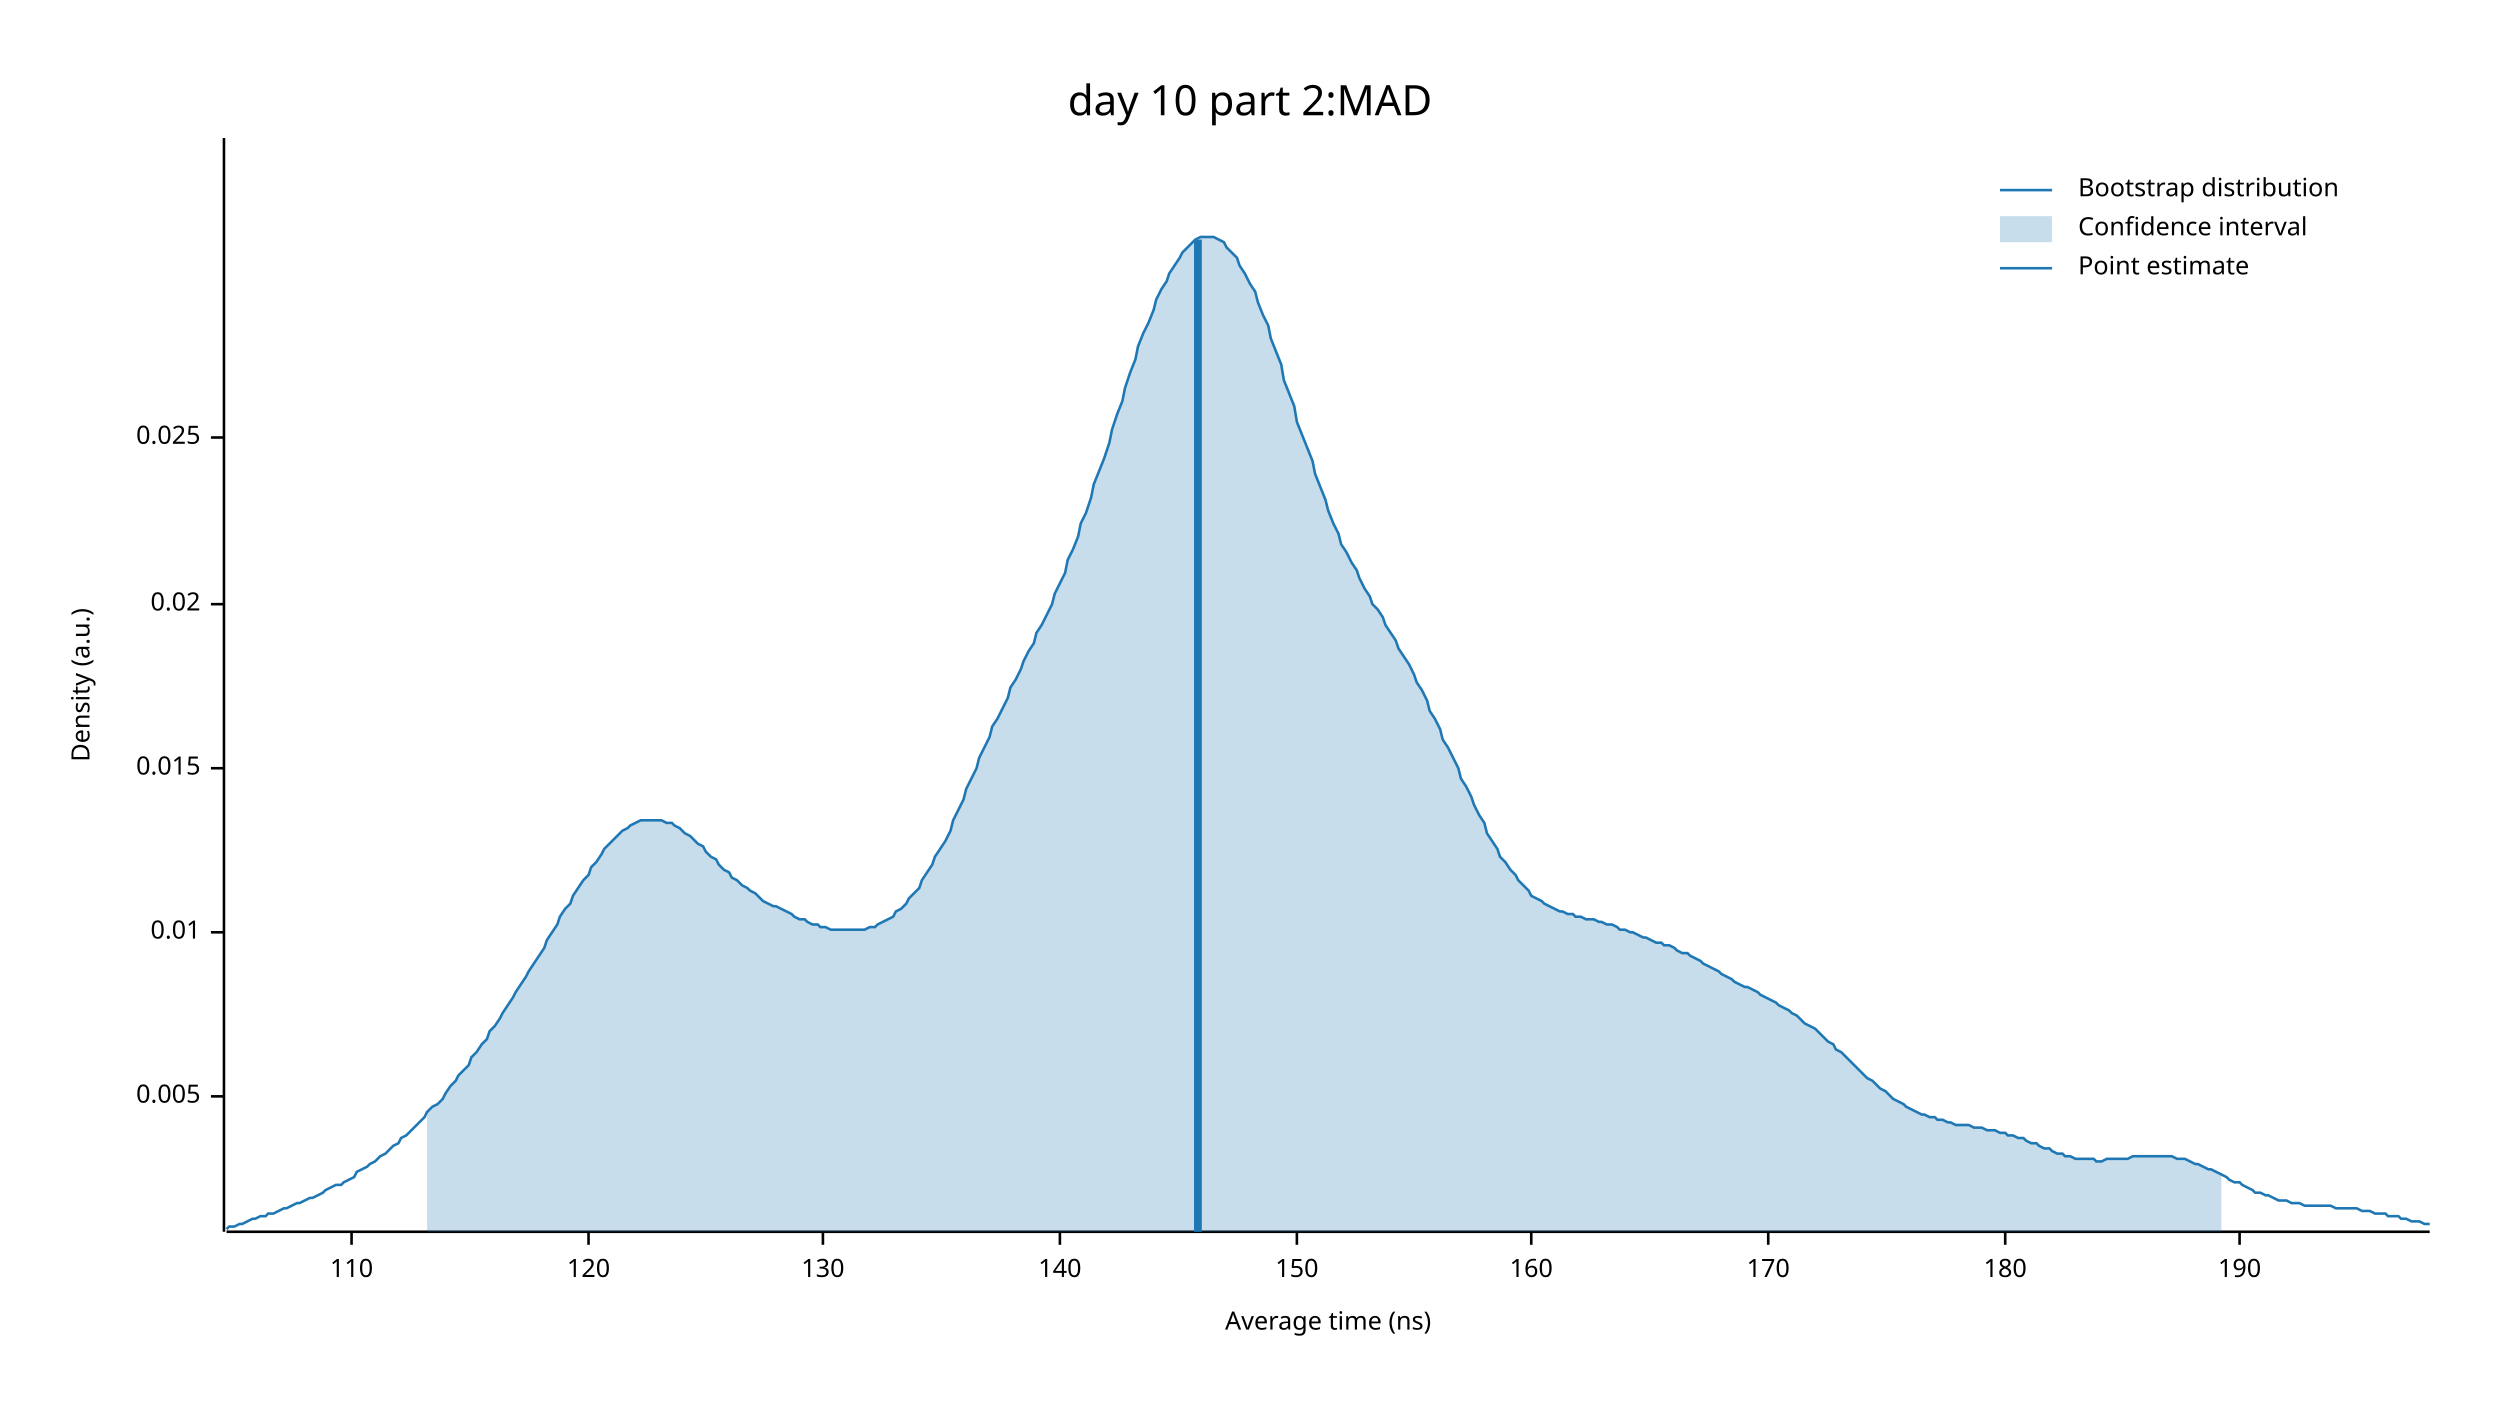
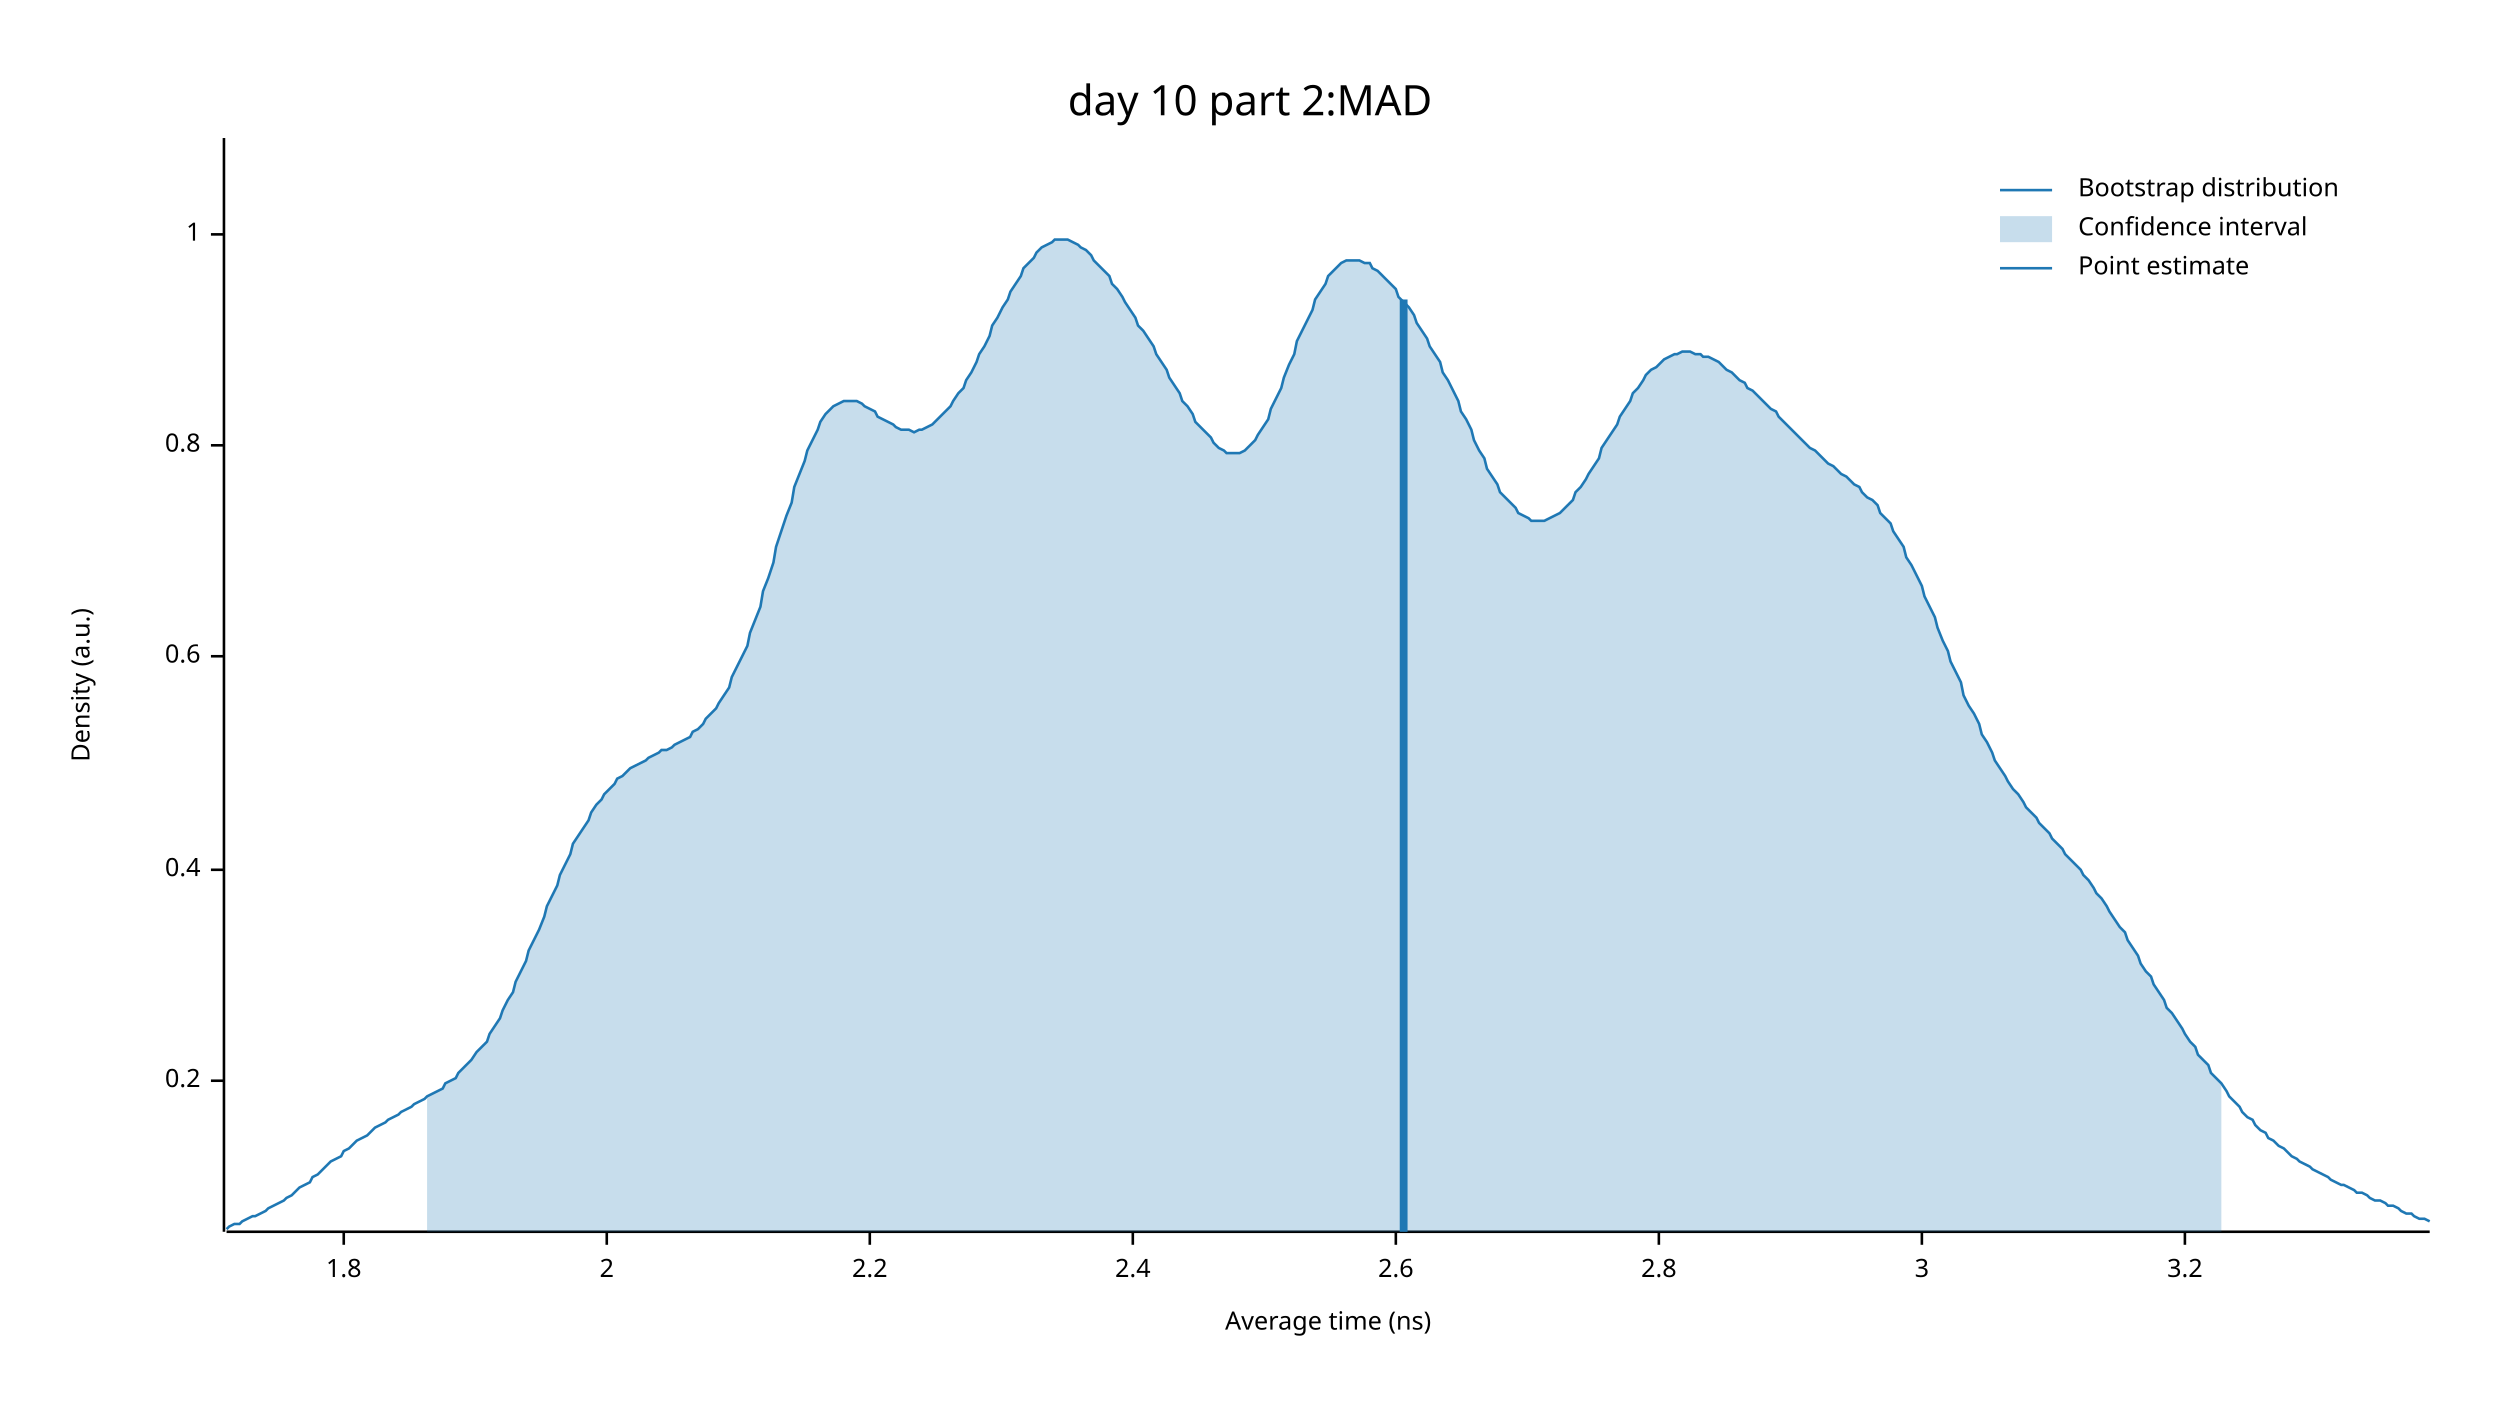
<svg xmlns="http://www.w3.org/2000/svg" width="960" height="540" viewBox="0 0 960 540">
  <text x="480" y="32" dy="0.76em" text-anchor="middle" font-family="sans-serif" font-size="16.129" opacity="1" fill="#000000">
day 10 part 2:MAD
</text>
  <text x="27" y="263" dy="0.76em" text-anchor="middle" font-family="sans-serif" font-size="9.677" opacity="1" fill="#000000" transform="rotate(270, 27, 263)">
Density (a.u.)
</text>
  <text x="510" y="513" dy="-0.5ex" text-anchor="middle" font-family="sans-serif" font-size="9.677" opacity="1" fill="#000000">
Average time (ns)
</text>
  <polyline fill="none" opacity="1" stroke="#000000" stroke-width="1" points="86,53 86,473 " />
-   <text x="77" y="421" dy="0.5ex" text-anchor="end" font-family="sans-serif" font-size="9.677" opacity="1" fill="#000000">
- 0.005
+   <text x="77" y="415" dy="0.5ex" text-anchor="end" font-family="sans-serif" font-size="9.677" opacity="1" fill="#000000">
+ 0.2
</text>
-   <polyline fill="none" opacity="1" stroke="#000000" stroke-width="1" points="81,421 86,421 " />
-   <text x="77" y="358" dy="0.5ex" text-anchor="end" font-family="sans-serif" font-size="9.677" opacity="1" fill="#000000">
- 0.01
+   <polyline fill="none" opacity="1" stroke="#000000" stroke-width="1" points="81,415 86,415 " />
+   <text x="77" y="334" dy="0.5ex" text-anchor="end" font-family="sans-serif" font-size="9.677" opacity="1" fill="#000000">
+ 0.4
</text>
-   <polyline fill="none" opacity="1" stroke="#000000" stroke-width="1" points="81,358 86,358 " />
-   <text x="77" y="295" dy="0.5ex" text-anchor="end" font-family="sans-serif" font-size="9.677" opacity="1" fill="#000000">
- 0.015
+   <polyline fill="none" opacity="1" stroke="#000000" stroke-width="1" points="81,334 86,334 " />
+   <text x="77" y="252" dy="0.5ex" text-anchor="end" font-family="sans-serif" font-size="9.677" opacity="1" fill="#000000">
+ 0.6
</text>
-   <polyline fill="none" opacity="1" stroke="#000000" stroke-width="1" points="81,295 86,295 " />
-   <text x="77" y="232" dy="0.5ex" text-anchor="end" font-family="sans-serif" font-size="9.677" opacity="1" fill="#000000">
- 0.02
+   <polyline fill="none" opacity="1" stroke="#000000" stroke-width="1" points="81,252 86,252 " />
+   <text x="77" y="171" dy="0.5ex" text-anchor="end" font-family="sans-serif" font-size="9.677" opacity="1" fill="#000000">
+ 0.8
</text>
-   <polyline fill="none" opacity="1" stroke="#000000" stroke-width="1" points="81,232 86,232 " />
-   <text x="77" y="168" dy="0.5ex" text-anchor="end" font-family="sans-serif" font-size="9.677" opacity="1" fill="#000000">
- 0.025
+   <polyline fill="none" opacity="1" stroke="#000000" stroke-width="1" points="81,171 86,171 " />
+   <text x="77" y="90" dy="0.5ex" text-anchor="end" font-family="sans-serif" font-size="9.677" opacity="1" fill="#000000">
+ 1
</text>
-   <polyline fill="none" opacity="1" stroke="#000000" stroke-width="1" points="81,168 86,168 " />
+   <polyline fill="none" opacity="1" stroke="#000000" stroke-width="1" points="81,90 86,90 " />
  <polyline fill="none" opacity="1" stroke="#000000" stroke-width="1" points="87,473 933,473 " />
-   <text x="135" y="483" dy="0.76em" text-anchor="middle" font-family="sans-serif" font-size="9.677" opacity="1" fill="#000000">
- 110
+   <text x="132" y="483" dy="0.76em" text-anchor="middle" font-family="sans-serif" font-size="9.677" opacity="1" fill="#000000">
+ 1.8
</text>
-   <polyline fill="none" opacity="1" stroke="#000000" stroke-width="1" points="135,473 135,478 " />
-   <text x="226" y="483" dy="0.76em" text-anchor="middle" font-family="sans-serif" font-size="9.677" opacity="1" fill="#000000">
- 120
+   <polyline fill="none" opacity="1" stroke="#000000" stroke-width="1" points="132,473 132,478 " />
+   <text x="233" y="483" dy="0.76em" text-anchor="middle" font-family="sans-serif" font-size="9.677" opacity="1" fill="#000000">
+ 2
</text>
-   <polyline fill="none" opacity="1" stroke="#000000" stroke-width="1" points="226,473 226,478 " />
-   <text x="316" y="483" dy="0.76em" text-anchor="middle" font-family="sans-serif" font-size="9.677" opacity="1" fill="#000000">
- 130
+   <polyline fill="none" opacity="1" stroke="#000000" stroke-width="1" points="233,473 233,478 " />
+   <text x="334" y="483" dy="0.76em" text-anchor="middle" font-family="sans-serif" font-size="9.677" opacity="1" fill="#000000">
+ 2.2
</text>
-   <polyline fill="none" opacity="1" stroke="#000000" stroke-width="1" points="316,473 316,478 " />
-   <text x="407" y="483" dy="0.76em" text-anchor="middle" font-family="sans-serif" font-size="9.677" opacity="1" fill="#000000">
- 140
+   <polyline fill="none" opacity="1" stroke="#000000" stroke-width="1" points="334,473 334,478 " />
+   <text x="435" y="483" dy="0.76em" text-anchor="middle" font-family="sans-serif" font-size="9.677" opacity="1" fill="#000000">
+ 2.4
</text>
-   <polyline fill="none" opacity="1" stroke="#000000" stroke-width="1" points="407,473 407,478 " />
-   <text x="498" y="483" dy="0.76em" text-anchor="middle" font-family="sans-serif" font-size="9.677" opacity="1" fill="#000000">
- 150
+   <polyline fill="none" opacity="1" stroke="#000000" stroke-width="1" points="435,473 435,478 " />
+   <text x="536" y="483" dy="0.76em" text-anchor="middle" font-family="sans-serif" font-size="9.677" opacity="1" fill="#000000">
+ 2.6
</text>
-   <polyline fill="none" opacity="1" stroke="#000000" stroke-width="1" points="498,473 498,478 " />
-   <text x="588" y="483" dy="0.76em" text-anchor="middle" font-family="sans-serif" font-size="9.677" opacity="1" fill="#000000">
- 160
+   <polyline fill="none" opacity="1" stroke="#000000" stroke-width="1" points="536,473 536,478 " />
+   <text x="637" y="483" dy="0.76em" text-anchor="middle" font-family="sans-serif" font-size="9.677" opacity="1" fill="#000000">
+ 2.8
</text>
-   <polyline fill="none" opacity="1" stroke="#000000" stroke-width="1" points="588,473 588,478 " />
-   <text x="679" y="483" dy="0.76em" text-anchor="middle" font-family="sans-serif" font-size="9.677" opacity="1" fill="#000000">
- 170
+   <polyline fill="none" opacity="1" stroke="#000000" stroke-width="1" points="637,473 637,478 " />
+   <text x="738" y="483" dy="0.76em" text-anchor="middle" font-family="sans-serif" font-size="9.677" opacity="1" fill="#000000">
+ 3
</text>
-   <polyline fill="none" opacity="1" stroke="#000000" stroke-width="1" points="679,473 679,478 " />
-   <text x="770" y="483" dy="0.76em" text-anchor="middle" font-family="sans-serif" font-size="9.677" opacity="1" fill="#000000">
- 180
+   <polyline fill="none" opacity="1" stroke="#000000" stroke-width="1" points="738,473 738,478 " />
+   <text x="839" y="483" dy="0.76em" text-anchor="middle" font-family="sans-serif" font-size="9.677" opacity="1" fill="#000000">
+ 3.2
</text>
-   <polyline fill="none" opacity="1" stroke="#000000" stroke-width="1" points="770,473 770,478 " />
-   <text x="860" y="483" dy="0.76em" text-anchor="middle" font-family="sans-serif" font-size="9.677" opacity="1" fill="#000000">
- 190
- </text>
-   <polyline fill="none" opacity="1" stroke="#000000" stroke-width="1" points="860,473 860,478 " />
-   <polyline fill="none" opacity="1" stroke="#1F78B4" stroke-width="1" points="87,472 88,471 90,471 92,470 93,470 95,469 97,468 98,468 100,467 102,467 103,466 105,466 107,465 109,464 110,464 112,463 114,462 115,462 117,461 119,460 120,460 122,459 124,458 125,457 127,456 129,455 131,455 132,454 134,453 136,452 137,450 139,449 141,448 142,447 144,446 146,444 148,443 149,442 151,440 153,439 154,437 156,436 158,434 159,433 161,431 163,429 164,427 166,425 168,424 170,422 171,420 173,417 175,415 176,413 178,411 180,409 181,406 183,404 185,401 187,399 188,396 190,394 192,391 193,389 195,386 197,383 198,381 200,378 202,375 203,373 205,370 207,367 209,364 210,361 212,358 214,355 215,352 217,349 219,347 220,344 222,341 224,338 226,336 227,333 229,331 231,328 232,326 234,324 236,322 237,321 239,319 241,318 242,317 244,316 246,315 248,315 249,315 251,315 253,315 254,315 256,316 258,316 259,317 261,318 263,320 265,321 266,322 268,324 270,325 271,327 273,329 275,330 276,332 278,334 280,335 281,337 283,338 285,340 287,341 288,342 290,343 292,345 293,346 295,347 297,348 298,348 300,349 302,350 304,351 305,352 307,353 309,353 310,354 312,355 314,355 315,356 317,356 319,357 320,357 322,357 324,357 326,357 327,357 329,357 331,357 332,357 334,356 336,356 337,355 339,354 341,353 343,352 344,350 346,349 348,347 349,345 351,343 353,341 354,338 356,335 358,332 359,329 361,326 363,323 365,319 366,315 368,311 370,307 371,303 373,299 375,295 376,291 378,287 380,283 381,279 383,276 385,272 387,268 388,264 390,261 392,257 393,254 395,250 397,247 398,243 400,240 402,236 404,232 405,228 407,224 409,220 410,215 412,211 414,206 415,201 417,197 419,191 420,186 422,181 424,176 426,170 427,165 429,159 431,154 432,149 434,143 436,138 437,133 439,128 441,124 443,119 444,115 446,111 448,108 449,105 451,102 453,99 454,97 456,95 458,93 459,92 461,91 463,91 465,91 466,91 468,92 470,93 471,95 473,97 475,99 476,102 478,105 480,109 482,112 483,116 485,121 487,125 488,130 490,135 492,140 493,146 495,151 497,156 498,162 500,167 502,172 504,177 505,182 507,187 509,192 510,196 512,201 514,205 515,209 517,212 519,216 521,219 522,222 524,226 526,229 527,232 529,234 531,237 532,240 534,243 536,246 537,249 539,252 541,255 543,259 544,262 546,265 548,269 549,273 551,276 553,280 554,284 556,287 558,291 560,295 561,299 563,302 565,306 566,309 568,313 570,316 571,320 573,323 575,326 576,329 578,331 580,334 582,336 583,338 585,340 587,342 588,344 590,345 592,346 593,347 595,348 597,349 599,350 600,350 602,351 604,351 605,352 607,352 609,353 610,353 612,353 614,354 615,354 617,355 619,355 621,356 622,357 624,357 626,358 627,358 629,359 631,360 632,360 634,361 636,362 638,362 639,363 641,363 643,364 644,365 646,366 648,366 649,367 651,368 653,369 654,370 656,371 658,372 660,373 661,374 663,375 665,376 666,377 668,378 670,379 671,379 673,380 675,381 676,382 678,383 680,384 682,385 683,386 685,387 687,388 688,389 690,390 692,392 693,393 695,394 697,395 699,397 700,398 702,400 704,401 705,403 707,404 709,406 710,407 712,409 714,411 715,412 717,414 719,415 721,417 722,418 724,419 726,421 727,422 729,423 731,424 732,425 734,426 736,427 738,428 739,428 741,429 743,429 744,430 746,430 748,431 749,431 751,432 753,432 754,432 756,432 758,433 760,433 761,433 763,434 765,434 766,434 768,435 770,435 771,436 773,436 775,437 777,437 778,438 780,439 782,439 783,440 785,441 787,441 788,442 790,443 792,443 793,444 795,444 797,445 799,445 800,445 802,445 804,445 805,446 807,446 809,445 810,445 812,445 814,445 816,445 817,445 819,444 821,444 822,444 824,444 826,444 827,444 829,444 831,444 832,444 834,444 836,445 838,445 839,445 841,446 843,447 844,447 846,448 848,449 849,449 851,450 853,451 855,452 856,453 858,454 860,454 861,455 863,456 865,457 866,458 868,458 870,459 871,459 873,460 875,461 877,461 878,461 880,462 882,462 883,462 885,463 887,463 888,463 890,463 892,463 894,463 895,463 897,464 899,464 900,464 902,464 904,464 905,464 907,465 909,465 910,465 912,466 914,466 916,466 917,467 919,467 921,467 922,468 924,468 926,469 927,469 929,469 931,470 933,470 " />
-   <polygon opacity="0.25" fill="#1F78B4" points="164,427 166,425 168,424 170,422 171,420 173,417 175,415 176,413 178,411 180,409 181,406 183,404 185,401 187,399 188,396 190,394 192,391 193,389 195,386 197,383 198,381 200,378 202,375 203,373 205,370 207,367 209,364 210,361 212,358 214,355 215,352 217,349 219,347 220,344 222,341 224,338 226,336 227,333 229,331 231,328 232,326 234,324 236,322 237,321 239,319 241,318 242,317 244,316 246,315 248,315 249,315 251,315 253,315 254,315 256,316 258,316 259,317 261,318 263,320 265,321 266,322 268,324 270,325 271,327 273,329 275,330 276,332 278,334 280,335 281,337 283,338 285,340 287,341 288,342 290,343 292,345 293,346 295,347 297,348 298,348 300,349 302,350 304,351 305,352 307,353 309,353 310,354 312,355 314,355 315,356 317,356 319,357 320,357 322,357 324,357 326,357 327,357 329,357 331,357 332,357 334,356 336,356 337,355 339,354 341,353 343,352 344,350 346,349 348,347 349,345 351,343 353,341 354,338 356,335 358,332 359,329 361,326 363,323 365,319 366,315 368,311 370,307 371,303 373,299 375,295 376,291 378,287 380,283 381,279 383,276 385,272 387,268 388,264 390,261 392,257 393,254 395,250 397,247 398,243 400,240 402,236 404,232 405,228 407,224 409,220 410,215 412,211 414,206 415,201 417,197 419,191 420,186 422,181 424,176 426,170 427,165 429,159 431,154 432,149 434,143 436,138 437,133 439,128 441,124 443,119 444,115 446,111 448,108 449,105 451,102 453,99 454,97 456,95 458,93 459,92 461,91 463,91 465,91 466,91 468,92 470,93 471,95 473,97 475,99 476,102 478,105 480,109 482,112 483,116 485,121 487,125 488,130 490,135 492,140 493,146 495,151 497,156 498,162 500,167 502,172 504,177 505,182 507,187 509,192 510,196 512,201 514,205 515,209 517,212 519,216 521,219 522,222 524,226 526,229 527,232 529,234 531,237 532,240 534,243 536,246 537,249 539,252 541,255 543,259 544,262 546,265 548,269 549,273 551,276 553,280 554,284 556,287 558,291 560,295 561,299 563,302 565,306 566,309 568,313 570,316 571,320 573,323 575,326 576,329 578,331 580,334 582,336 583,338 585,340 587,342 588,344 590,345 592,346 593,347 595,348 597,349 599,350 600,350 602,351 604,351 605,352 607,352 609,353 610,353 612,353 614,354 615,354 617,355 619,355 621,356 622,357 624,357 626,358 627,358 629,359 631,360 632,360 634,361 636,362 638,362 639,363 641,363 643,364 644,365 646,366 648,366 649,367 651,368 653,369 654,370 656,371 658,372 660,373 661,374 663,375 665,376 666,377 668,378 670,379 671,379 673,380 675,381 676,382 678,383 680,384 682,385 683,386 685,387 687,388 688,389 690,390 692,392 693,393 695,394 697,395 699,397 700,398 702,400 704,401 705,403 707,404 709,406 710,407 712,409 714,411 715,412 717,414 719,415 721,417 722,418 724,419 726,421 727,422 729,423 731,424 732,425 734,426 736,427 738,428 739,428 741,429 743,429 744,430 746,430 748,431 749,431 751,432 753,432 754,432 756,432 758,433 760,433 761,433 763,434 765,434 766,434 768,435 770,435 771,436 773,436 775,437 777,437 778,438 780,439 782,439 783,440 785,441 787,441 788,442 790,443 792,443 793,444 795,444 797,445 799,445 800,445 802,445 804,445 805,446 807,446 809,445 810,445 812,445 814,445 816,445 817,445 819,444 821,444 822,444 824,444 826,444 827,444 829,444 831,444 832,444 834,444 836,445 838,445 839,445 841,446 843,447 844,447 846,448 848,449 849,449 851,450 853,451 853,473 164,473 " />
-   <polyline fill="none" opacity="1" stroke="#1F78B4" stroke-width="3" points="460,473 460,92 " />
+   <polyline fill="none" opacity="1" stroke="#000000" stroke-width="1" points="839,473 839,478 " />
+   <polyline fill="none" opacity="1" stroke="#1F78B4" stroke-width="1" points="87,472 88,471 90,470 92,470 93,469 95,468 97,467 98,467 100,466 102,465 103,464 105,463 107,462 109,461 110,460 112,459 114,457 115,456 117,455 119,454 120,452 122,451 124,449 125,448 127,446 129,445 131,444 132,442 134,441 136,439 137,438 139,437 141,436 142,435 144,433 146,432 148,431 149,430 151,429 153,428 154,427 156,426 158,425 159,424 161,423 163,422 164,421 166,420 168,419 170,418 171,416 173,415 175,414 176,412 178,410 180,408 181,407 183,404 185,402 187,400 188,397 190,394 192,391 193,388 195,384 197,381 198,377 200,373 202,369 203,365 205,361 207,357 209,352 210,348 212,344 214,340 215,336 217,332 219,328 220,324 222,321 224,318 226,315 227,312 229,309 231,307 232,305 234,303 236,301 237,299 239,298 241,296 242,295 244,294 246,293 248,292 249,291 251,290 253,289 254,288 256,288 258,287 259,286 261,285 263,284 265,283 266,281 268,280 270,278 271,276 273,274 275,272 276,270 278,267 280,264 281,260 283,256 285,252 287,248 288,243 290,238 292,233 293,227 295,222 297,216 298,210 300,204 302,198 304,193 305,187 307,182 309,177 310,173 312,169 314,165 315,162 317,159 319,157 320,156 322,155 324,154 326,154 327,154 329,154 331,155 332,156 334,157 336,158 337,160 339,161 341,162 343,163 344,164 346,165 348,165 349,165 351,166 353,165 354,165 356,164 358,163 359,162 361,160 363,158 365,156 366,154 368,151 370,149 371,146 373,143 375,139 376,136 378,133 380,129 381,125 383,122 385,118 387,115 388,112 390,109 392,106 393,103 395,101 397,99 398,97 400,95 402,94 404,93 405,92 407,92 409,92 410,92 412,93 414,94 415,95 417,96 419,98 420,100 422,102 424,104 426,106 427,109 429,111 431,114 432,116 434,119 436,122 437,125 439,127 441,130 443,133 444,136 446,139 448,142 449,145 451,148 453,151 454,154 456,156 458,159 459,162 461,164 463,166 465,168 466,170 468,172 470,173 471,174 473,174 475,174 476,174 478,173 480,171 482,169 483,167 485,164 487,161 488,157 490,153 492,149 493,145 495,140 497,136 498,131 500,127 502,123 504,119 505,115 507,112 509,109 510,106 512,104 514,102 515,101 517,100 519,100 521,100 522,100 524,101 526,101 527,103 529,104 531,106 532,107 534,109 536,111 537,114 539,116 541,118 543,121 544,124 546,127 548,130 549,133 551,136 553,139 554,143 556,146 558,150 560,154 561,158 563,161 565,165 566,169 568,173 570,176 571,180 573,183 575,186 576,189 578,191 580,193 582,195 583,197 585,198 587,199 588,200 590,200 592,200 593,200 595,199 597,198 599,197 600,196 602,194 604,192 605,189 607,187 609,184 610,182 612,179 614,176 615,172 617,169 619,166 621,163 622,160 624,157 626,154 627,151 629,149 631,146 632,144 634,142 636,141 638,139 639,138 641,137 643,136 644,136 646,135 648,135 649,135 651,136 653,136 654,137 656,137 658,138 660,139 661,140 663,142 665,143 666,144 668,146 670,147 671,149 673,150 675,152 676,153 678,155 680,157 682,158 683,160 685,162 687,164 688,165 690,167 692,169 693,170 695,172 697,173 699,175 700,176 702,178 704,179 705,180 707,182 709,183 710,184 712,186 714,187 715,189 717,191 719,192 721,194 722,197 724,199 726,201 727,204 729,207 731,210 732,214 734,217 736,221 738,225 739,229 741,233 743,237 744,241 746,246 748,250 749,254 751,258 753,262 754,267 756,271 758,274 760,278 761,282 763,285 765,289 766,292 768,295 770,298 771,300 773,303 775,305 777,308 778,310 780,312 782,314 783,316 785,318 787,320 788,322 790,324 792,326 793,328 795,330 797,332 799,334 800,336 802,338 804,341 805,343 807,345 809,348 810,350 812,353 814,356 816,358 817,361 819,364 821,367 822,370 824,373 826,375 827,378 829,381 831,384 832,387 834,389 836,392 838,395 839,397 841,400 843,402 844,405 846,407 848,409 849,412 851,414 853,416 855,419 856,421 858,423 860,425 861,427 863,429 865,430 866,432 868,434 870,435 871,437 873,438 875,440 877,441 878,442 880,444 882,445 883,446 885,447 887,448 888,449 890,450 892,451 894,452 895,453 897,454 899,455 900,455 902,456 904,457 905,458 907,458 909,459 910,460 912,461 914,461 916,462 917,463 919,463 921,464 922,465 924,466 926,466 927,467 929,468 931,468 933,469 " />
+   <polygon opacity="0.25" fill="#1F78B4" points="164,421 166,420 168,419 170,418 171,416 173,415 175,414 176,412 178,410 180,408 181,407 183,404 185,402 187,400 188,397 190,394 192,391 193,388 195,384 197,381 198,377 200,373 202,369 203,365 205,361 207,357 209,352 210,348 212,344 214,340 215,336 217,332 219,328 220,324 222,321 224,318 226,315 227,312 229,309 231,307 232,305 234,303 236,301 237,299 239,298 241,296 242,295 244,294 246,293 248,292 249,291 251,290 253,289 254,288 256,288 258,287 259,286 261,285 263,284 265,283 266,281 268,280 270,278 271,276 273,274 275,272 276,270 278,267 280,264 281,260 283,256 285,252 287,248 288,243 290,238 292,233 293,227 295,222 297,216 298,210 300,204 302,198 304,193 305,187 307,182 309,177 310,173 312,169 314,165 315,162 317,159 319,157 320,156 322,155 324,154 326,154 327,154 329,154 331,155 332,156 334,157 336,158 337,160 339,161 341,162 343,163 344,164 346,165 348,165 349,165 351,166 353,165 354,165 356,164 358,163 359,162 361,160 363,158 365,156 366,154 368,151 370,149 371,146 373,143 375,139 376,136 378,133 380,129 381,125 383,122 385,118 387,115 388,112 390,109 392,106 393,103 395,101 397,99 398,97 400,95 402,94 404,93 405,92 407,92 409,92 410,92 412,93 414,94 415,95 417,96 419,98 420,100 422,102 424,104 426,106 427,109 429,111 431,114 432,116 434,119 436,122 437,125 439,127 441,130 443,133 444,136 446,139 448,142 449,145 451,148 453,151 454,154 456,156 458,159 459,162 461,164 463,166 465,168 466,170 468,172 470,173 471,174 473,174 475,174 476,174 478,173 480,171 482,169 483,167 485,164 487,161 488,157 490,153 492,149 493,145 495,140 497,136 498,131 500,127 502,123 504,119 505,115 507,112 509,109 510,106 512,104 514,102 515,101 517,100 519,100 521,100 522,100 524,101 526,101 527,103 529,104 531,106 532,107 534,109 536,111 537,114 539,116 541,118 543,121 544,124 546,127 548,130 549,133 551,136 553,139 554,143 556,146 558,150 560,154 561,158 563,161 565,165 566,169 568,173 570,176 571,180 573,183 575,186 576,189 578,191 580,193 582,195 583,197 585,198 587,199 588,200 590,200 592,200 593,200 595,199 597,198 599,197 600,196 602,194 604,192 605,189 607,187 609,184 610,182 612,179 614,176 615,172 617,169 619,166 621,163 622,160 624,157 626,154 627,151 629,149 631,146 632,144 634,142 636,141 638,139 639,138 641,137 643,136 644,136 646,135 648,135 649,135 651,136 653,136 654,137 656,137 658,138 660,139 661,140 663,142 665,143 666,144 668,146 670,147 671,149 673,150 675,152 676,153 678,155 680,157 682,158 683,160 685,162 687,164 688,165 690,167 692,169 693,170 695,172 697,173 699,175 700,176 702,178 704,179 705,180 707,182 709,183 710,184 712,186 714,187 715,189 717,191 719,192 721,194 722,197 724,199 726,201 727,204 729,207 731,210 732,214 734,217 736,221 738,225 739,229 741,233 743,237 744,241 746,246 748,250 749,254 751,258 753,262 754,267 756,271 758,274 760,278 761,282 763,285 765,289 766,292 768,295 770,298 771,300 773,303 775,305 777,308 778,310 780,312 782,314 783,316 785,318 787,320 788,322 790,324 792,326 793,328 795,330 797,332 799,334 800,336 802,338 804,341 805,343 807,345 809,348 810,350 812,353 814,356 816,358 817,361 819,364 821,367 822,370 824,373 826,375 827,378 829,381 831,384 832,387 834,389 836,392 838,395 839,397 841,400 843,402 844,405 846,407 848,409 849,412 851,414 853,416 853,473 164,473 " />
+   <polyline fill="none" opacity="1" stroke="#1F78B4" stroke-width="3" points="539,473 539,115 " />
  <text x="798" y="68" dy="0.76em" text-anchor="start" font-family="sans-serif" font-size="9.677" opacity="1" fill="#000000">
Bootstrap distribution
</text>
  <text x="798" y="83" dy="0.76em" text-anchor="start" font-family="sans-serif" font-size="9.677" opacity="1" fill="#000000">
Confidence interval
</text>
  <text x="798" y="98" dy="0.76em" text-anchor="start" font-family="sans-serif" font-size="9.677" opacity="1" fill="#000000">
Point estimate
</text>
  <polyline fill="none" opacity="1" stroke="#1F78B4" stroke-width="1" points="768,73 788,73 " />
  <rect x="768" y="83" width="20" height="10" opacity="0.25" fill="#1F78B4" stroke="none" />
  <polyline fill="none" opacity="1" stroke="#1F78B4" stroke-width="1" points="768,103 788,103 " />
</svg>
